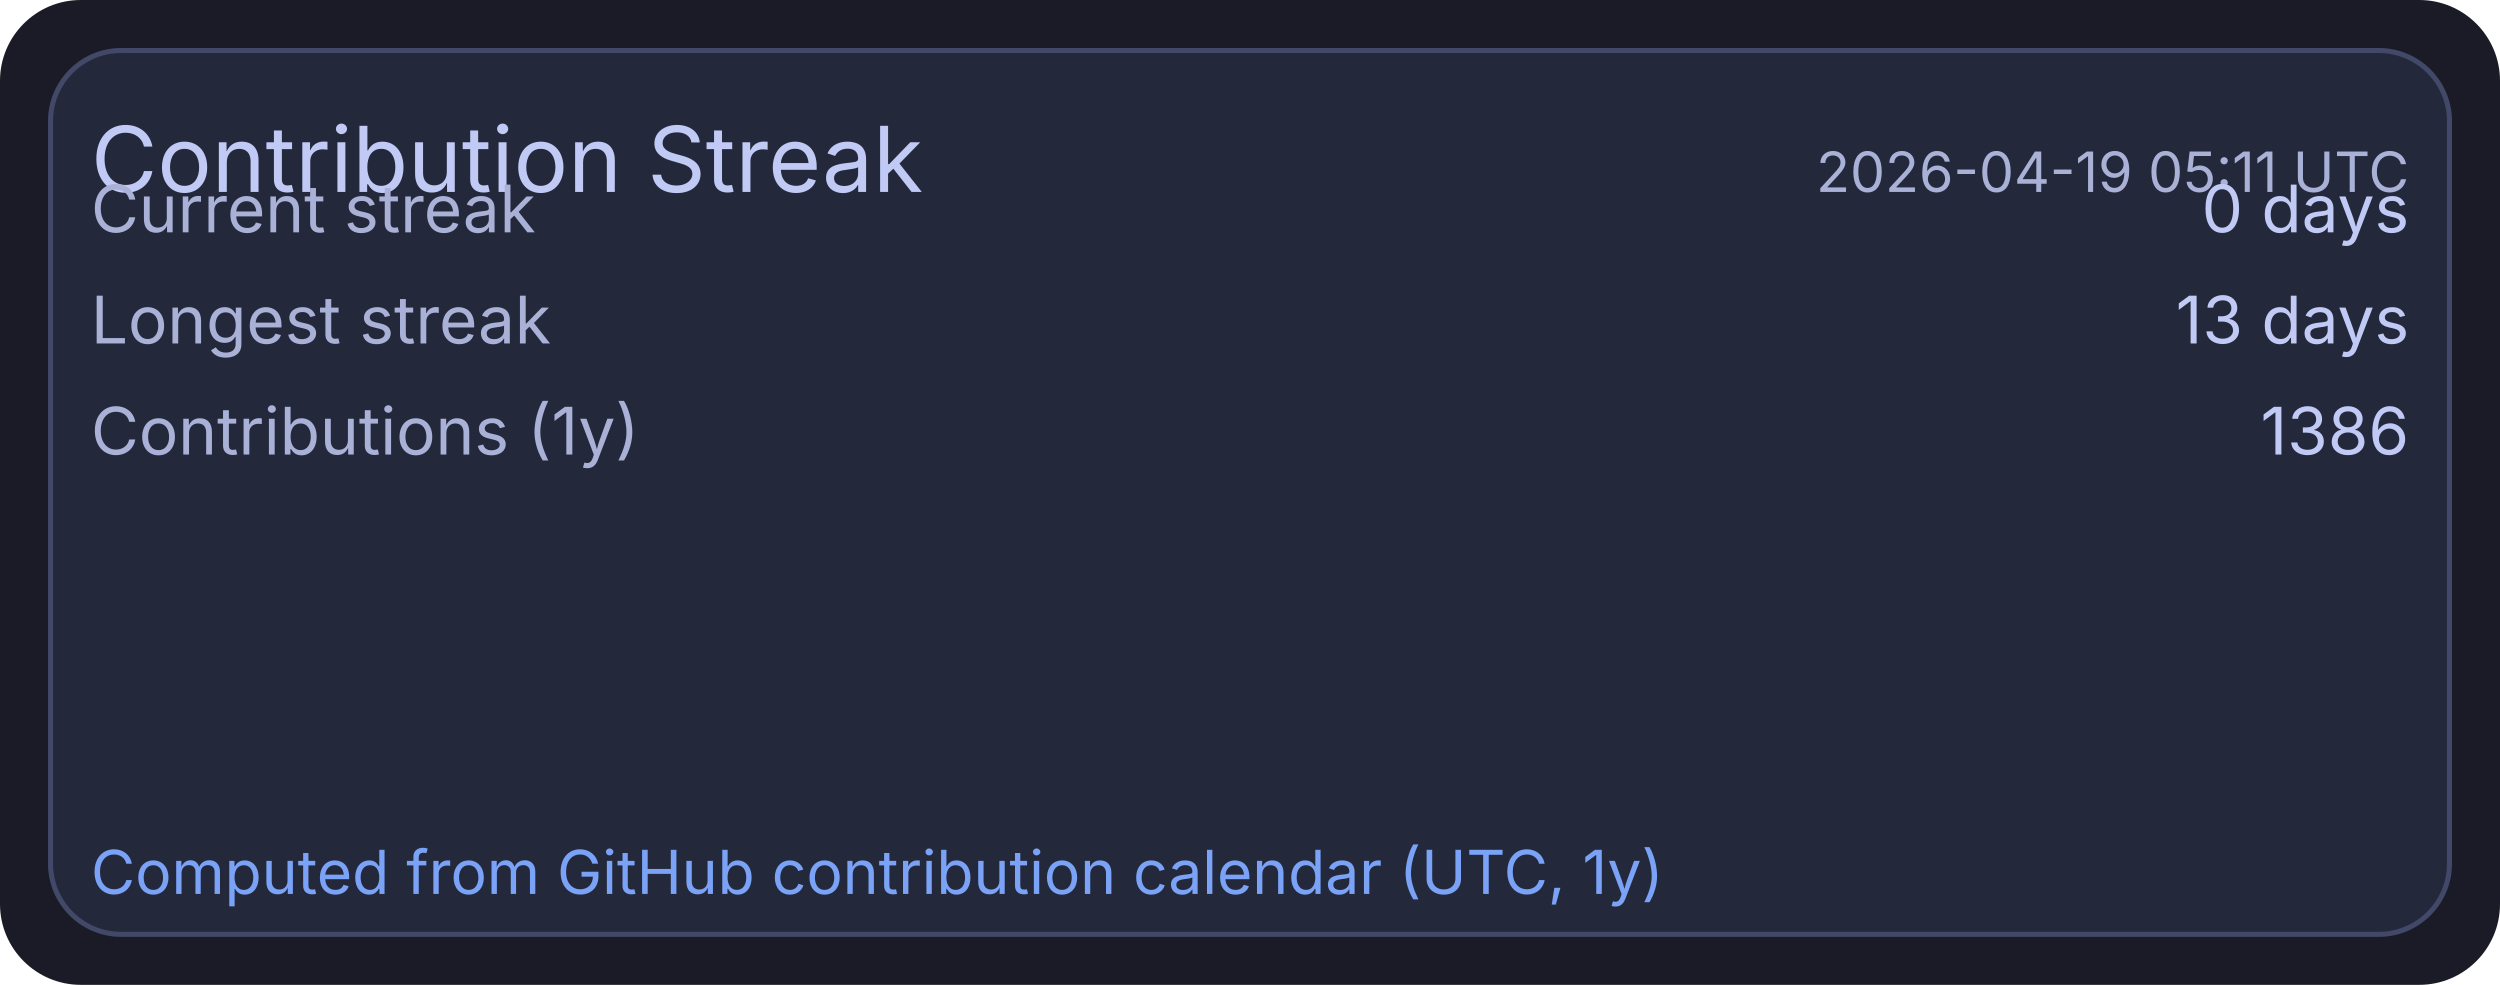
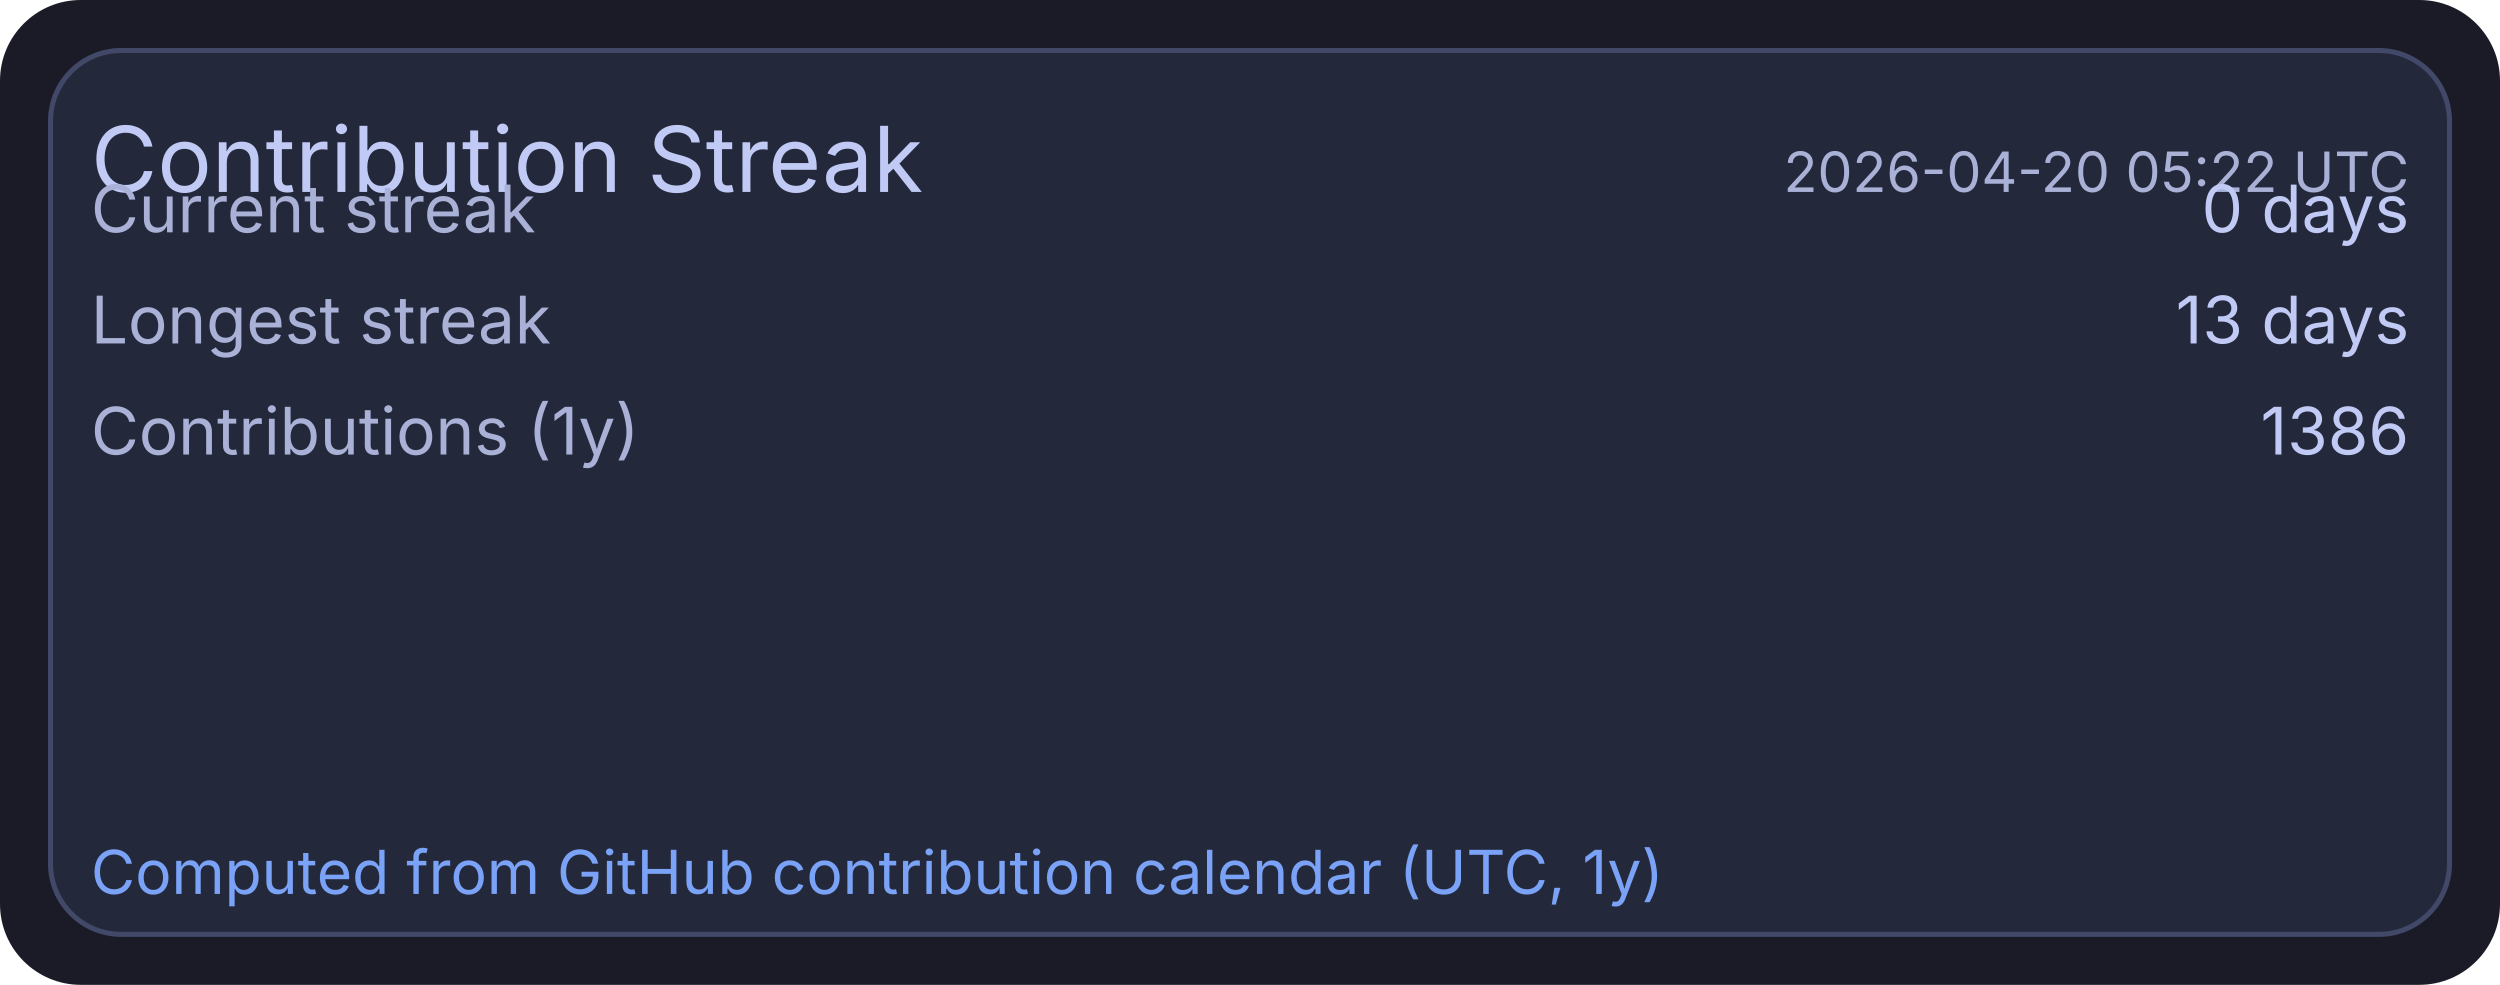
<svg xmlns="http://www.w3.org/2000/svg" width="495" height="195" viewBox="0 0 495 195">
  <rect x="0" y="0" width="495" height="195" rx="16" fill="#1a1b26" />
  <rect x="10" y="10" width="475" height="175" rx="14" fill="#24283b" stroke="#414868" stroke-width="1" />
  <text x="18" y="38" fill="#c0caf5" font-size="18" font-family="ui-sans-serif, system-ui, -apple-system, Segoe UI">Contribution Streak</text>
-   <text x="477" y="38" text-anchor="end" fill="#a9b1d6" font-size="11" font-family="ui-sans-serif, system-ui, -apple-system, Segoe UI">2026-04-19 05:11 UTC</text>
+   <text x="477" y="38" text-anchor="end" fill="#a9b1d6" font-size="11" font-family="ui-sans-serif, system-ui, -apple-system, Segoe UI">2026-04-20 05:22 UTC</text>
  <text x="18" y="46" fill="#a9b1d6" font-size="13" font-family="ui-sans-serif, system-ui, -apple-system, Segoe UI">Current streak</text>
  <text x="477" y="46" text-anchor="end" fill="#c0caf5" font-size="13" font-family="ui-sans-serif, system-ui, -apple-system, Segoe UI">0 days</text>
  <text x="18" y="68" fill="#a9b1d6" font-size="13" font-family="ui-sans-serif, system-ui, -apple-system, Segoe UI">Longest streak</text>
  <text x="477" y="68" text-anchor="end" fill="#c0caf5" font-size="13" font-family="ui-sans-serif, system-ui, -apple-system, Segoe UI">13 days</text>
  <text x="18" y="90" fill="#a9b1d6" font-size="13" font-family="ui-sans-serif, system-ui, -apple-system, Segoe UI">Contributions (1y)</text>
  <text x="477" y="90" text-anchor="end" fill="#c0caf5" font-size="13" font-family="ui-sans-serif, system-ui, -apple-system, Segoe UI">1386</text>
  <text x="18" y="177" fill="#7aa2f7" font-size="12" font-family="ui-sans-serif, system-ui, -apple-system, Segoe UI">Computed from GitHub contribution calendar (UTC, 1y)</text>
</svg>
